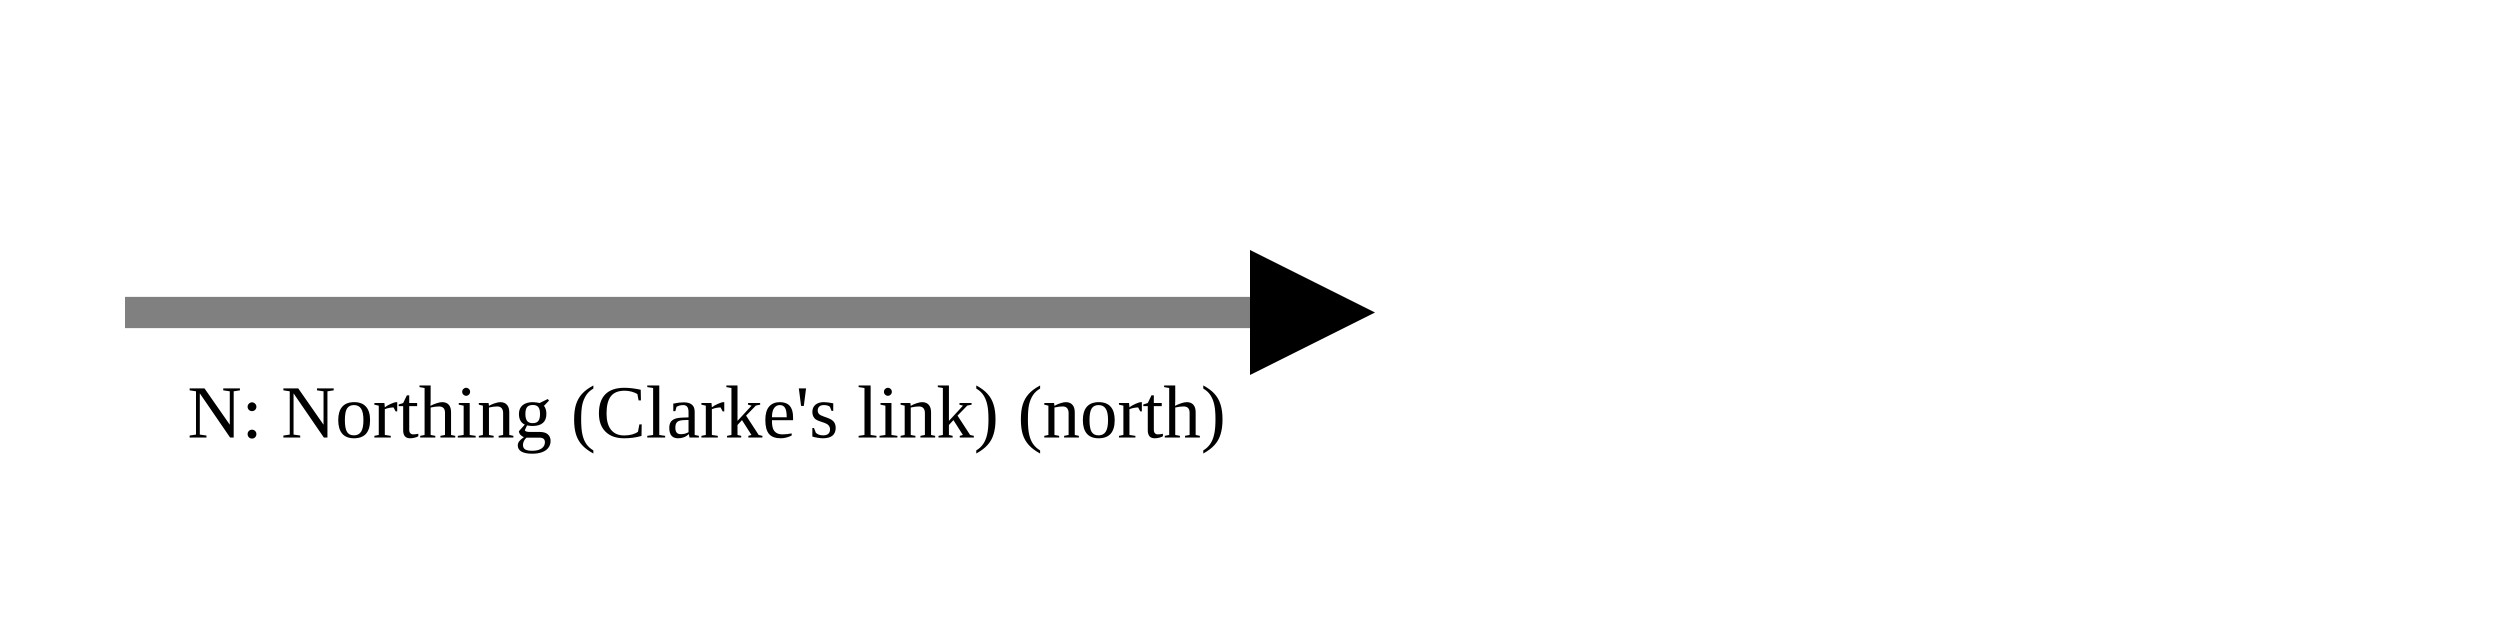
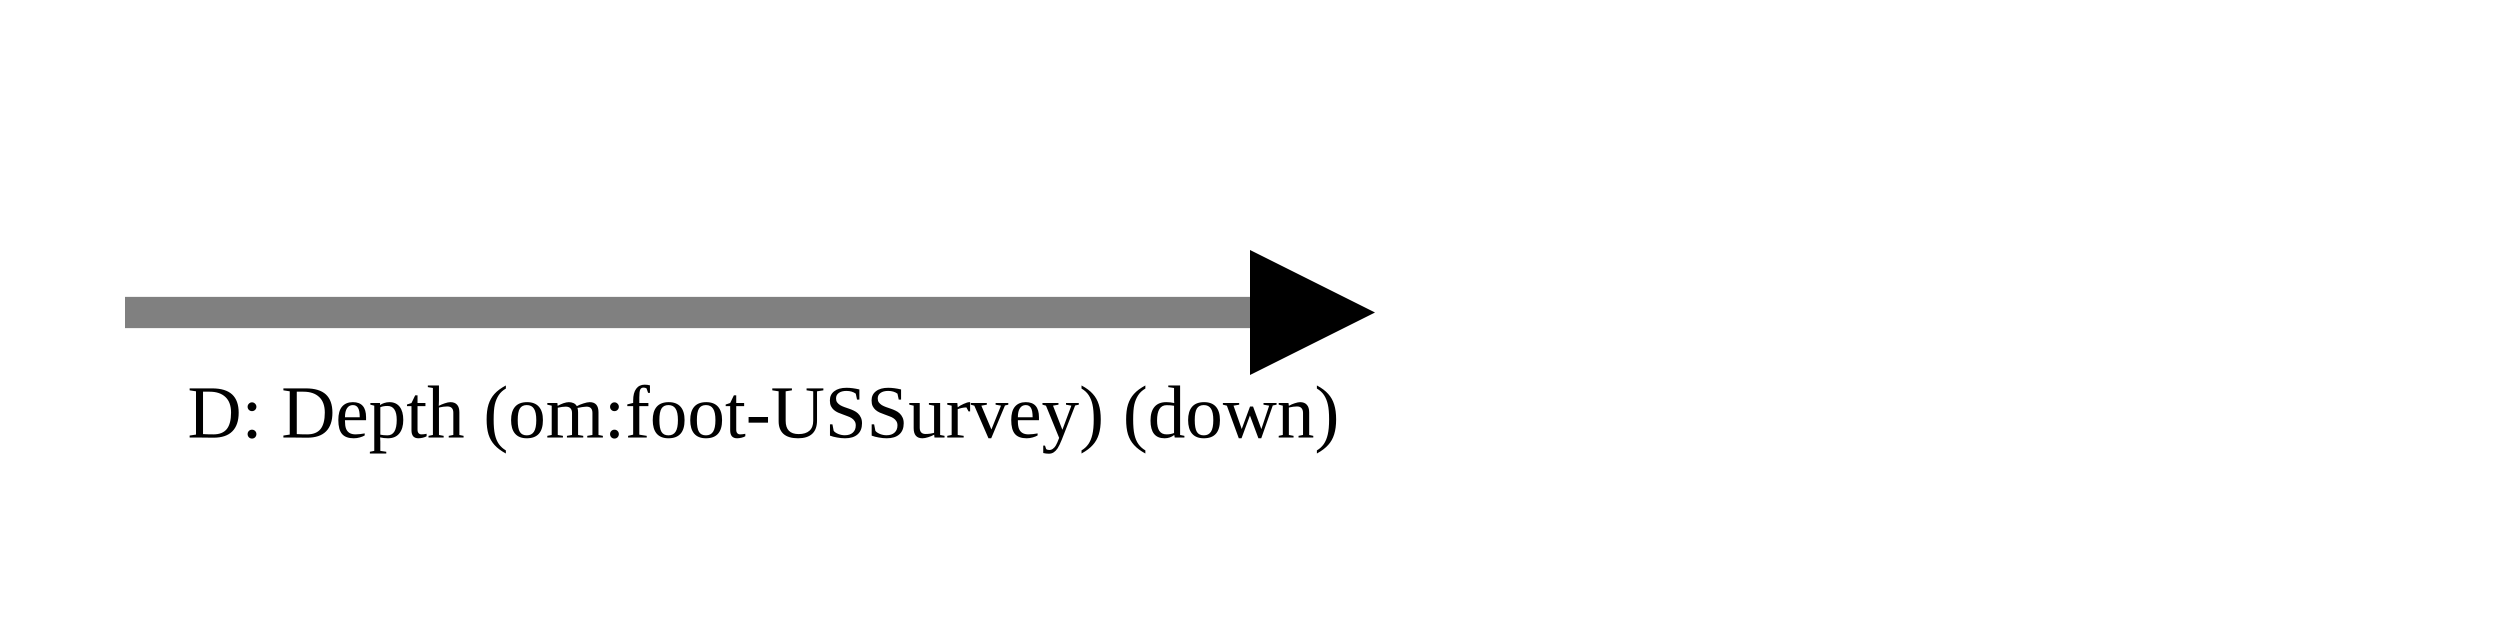
<svg xmlns="http://www.w3.org/2000/svg" version="1.1" width="400" height="100" viewbox="0 0 275 100">
  <defs>
    <marker id="arrowhead" markerWidth="10" markerHeight="7" refX="0" refY="2" orient="auto">
      <polygon points="0 0, 4 2, 0 4" />
    </marker>
  </defs>
  <line x1="20" y1="50" x2="200" y2="50" stroke="gray" stroke-width="5" marker-end="url(#arrowhead)" />
-   <text x="30" y="70" class="small">N: Northing (Clarke's link) (north)</text>
+   <text x="30" y="70" class="small">D: Depth (om:foot-USSurvey) (down)</text>
</svg>
